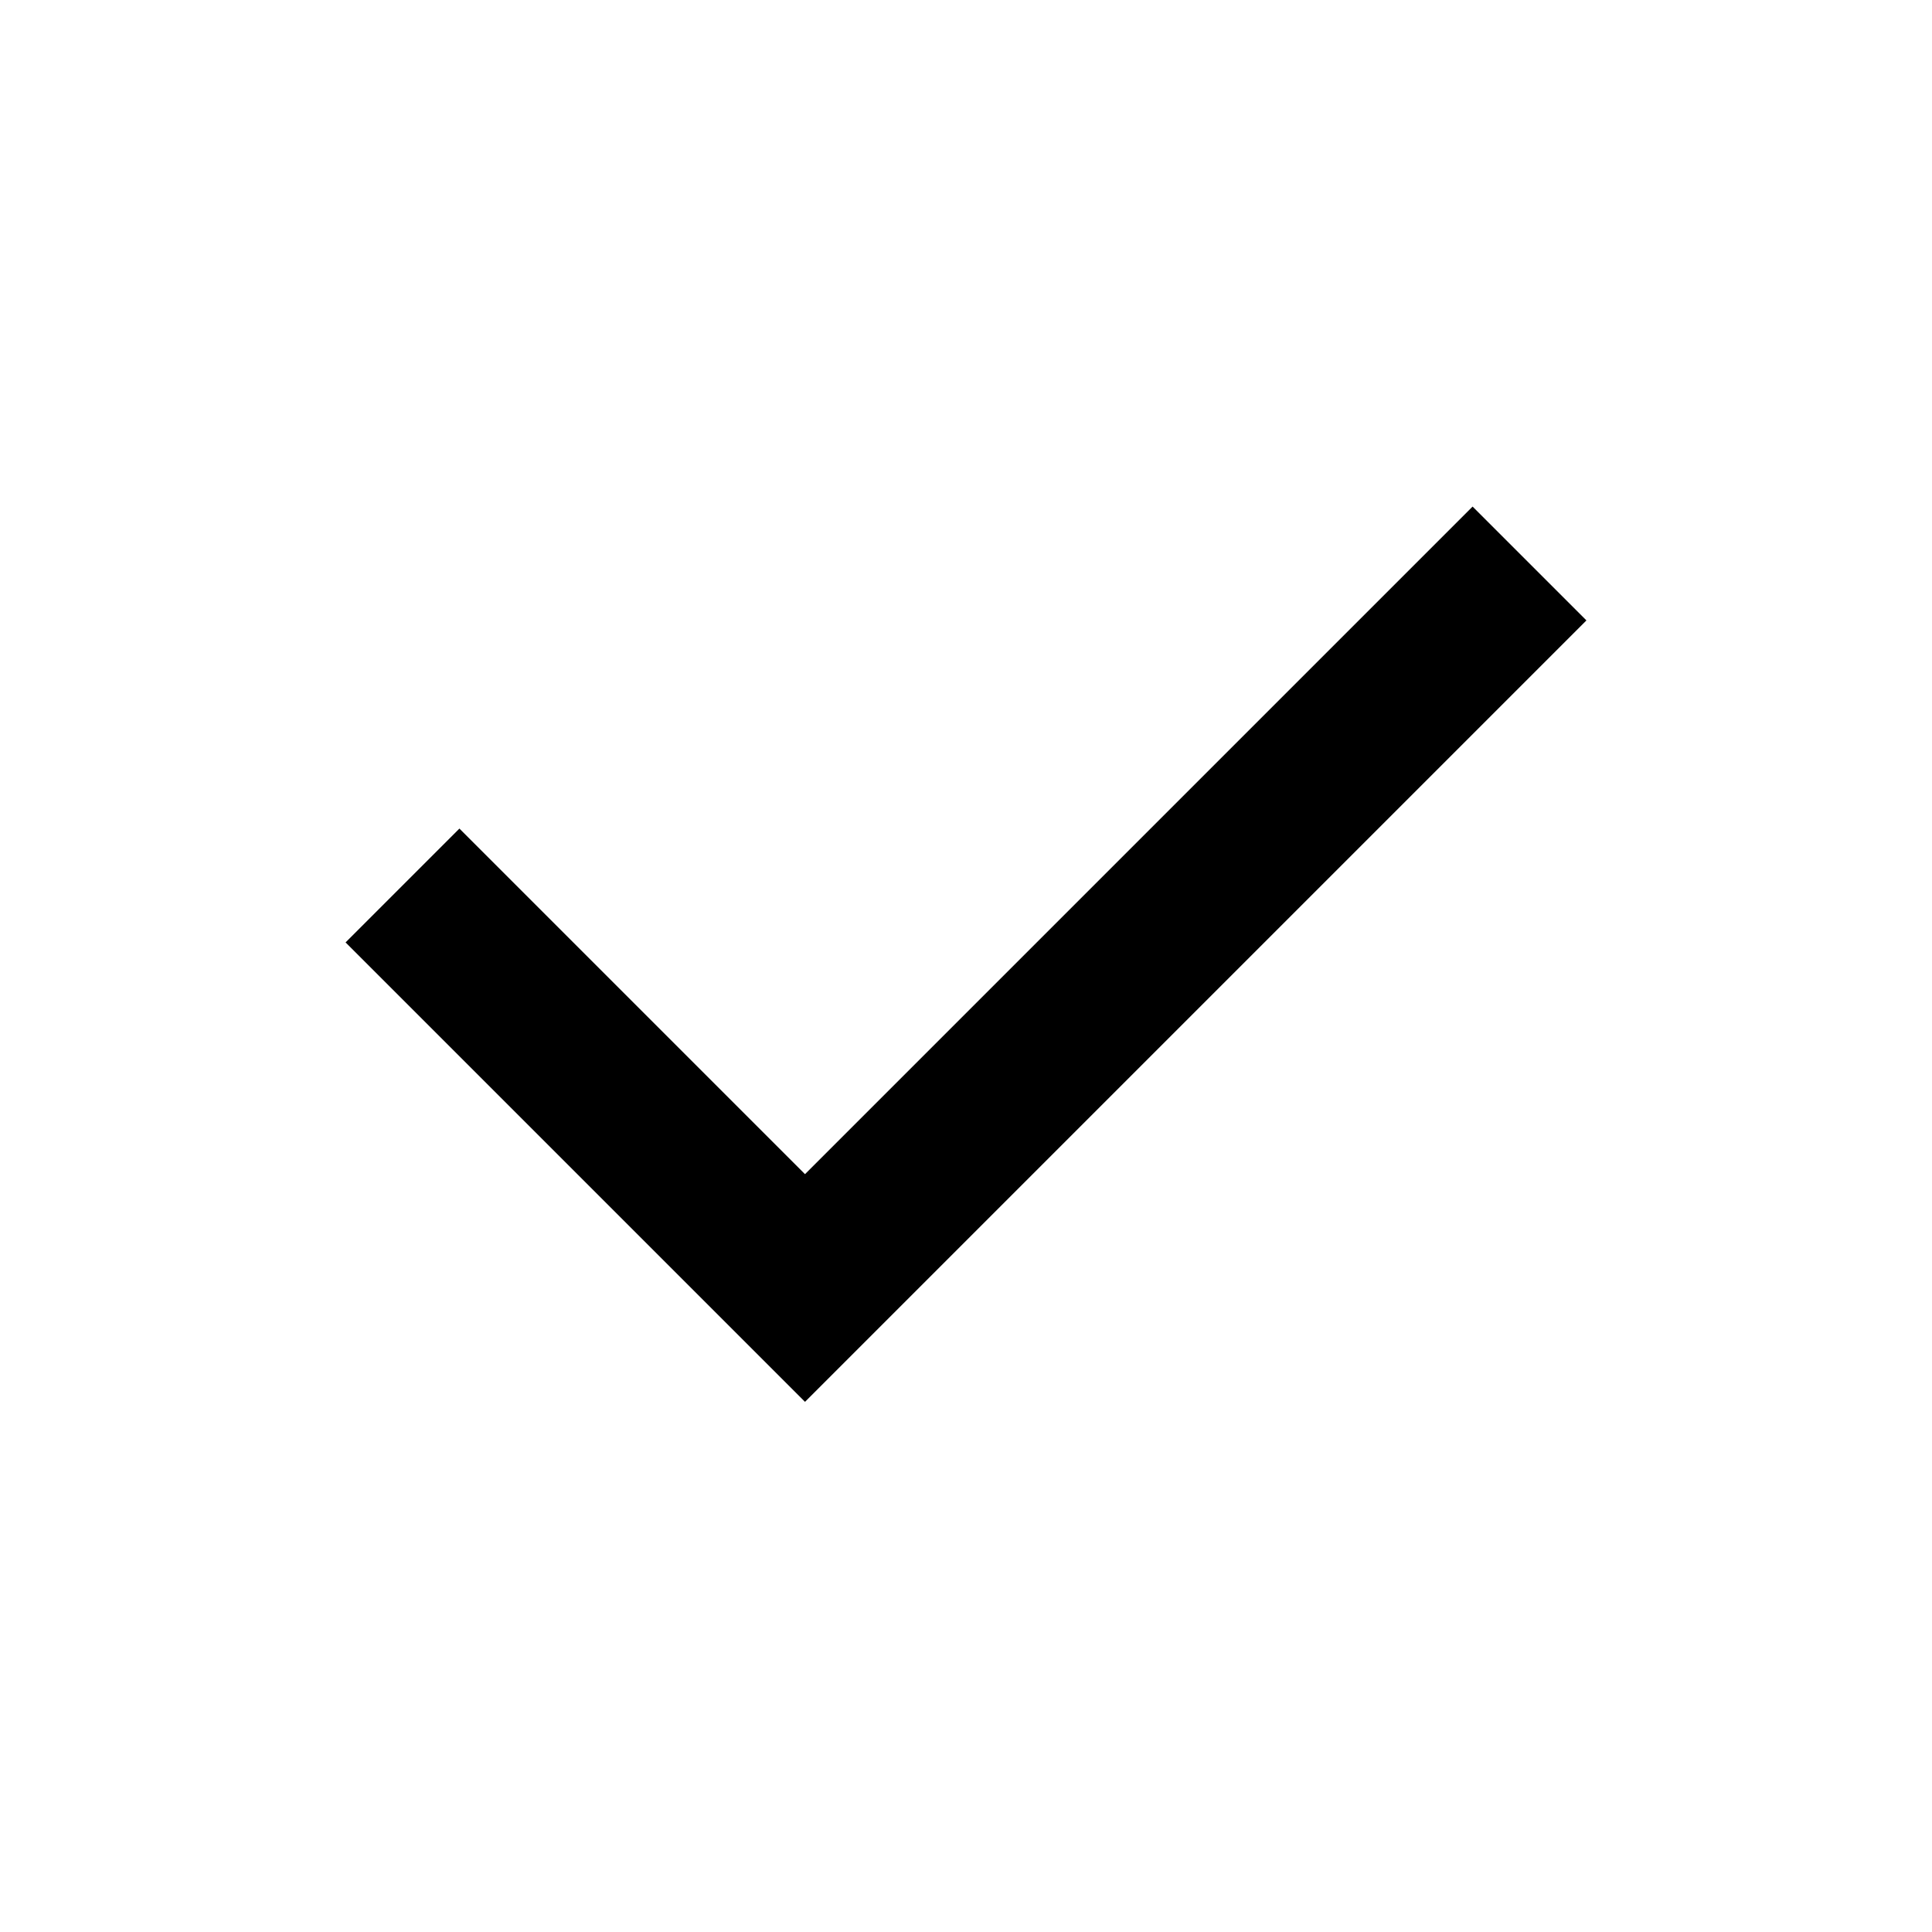
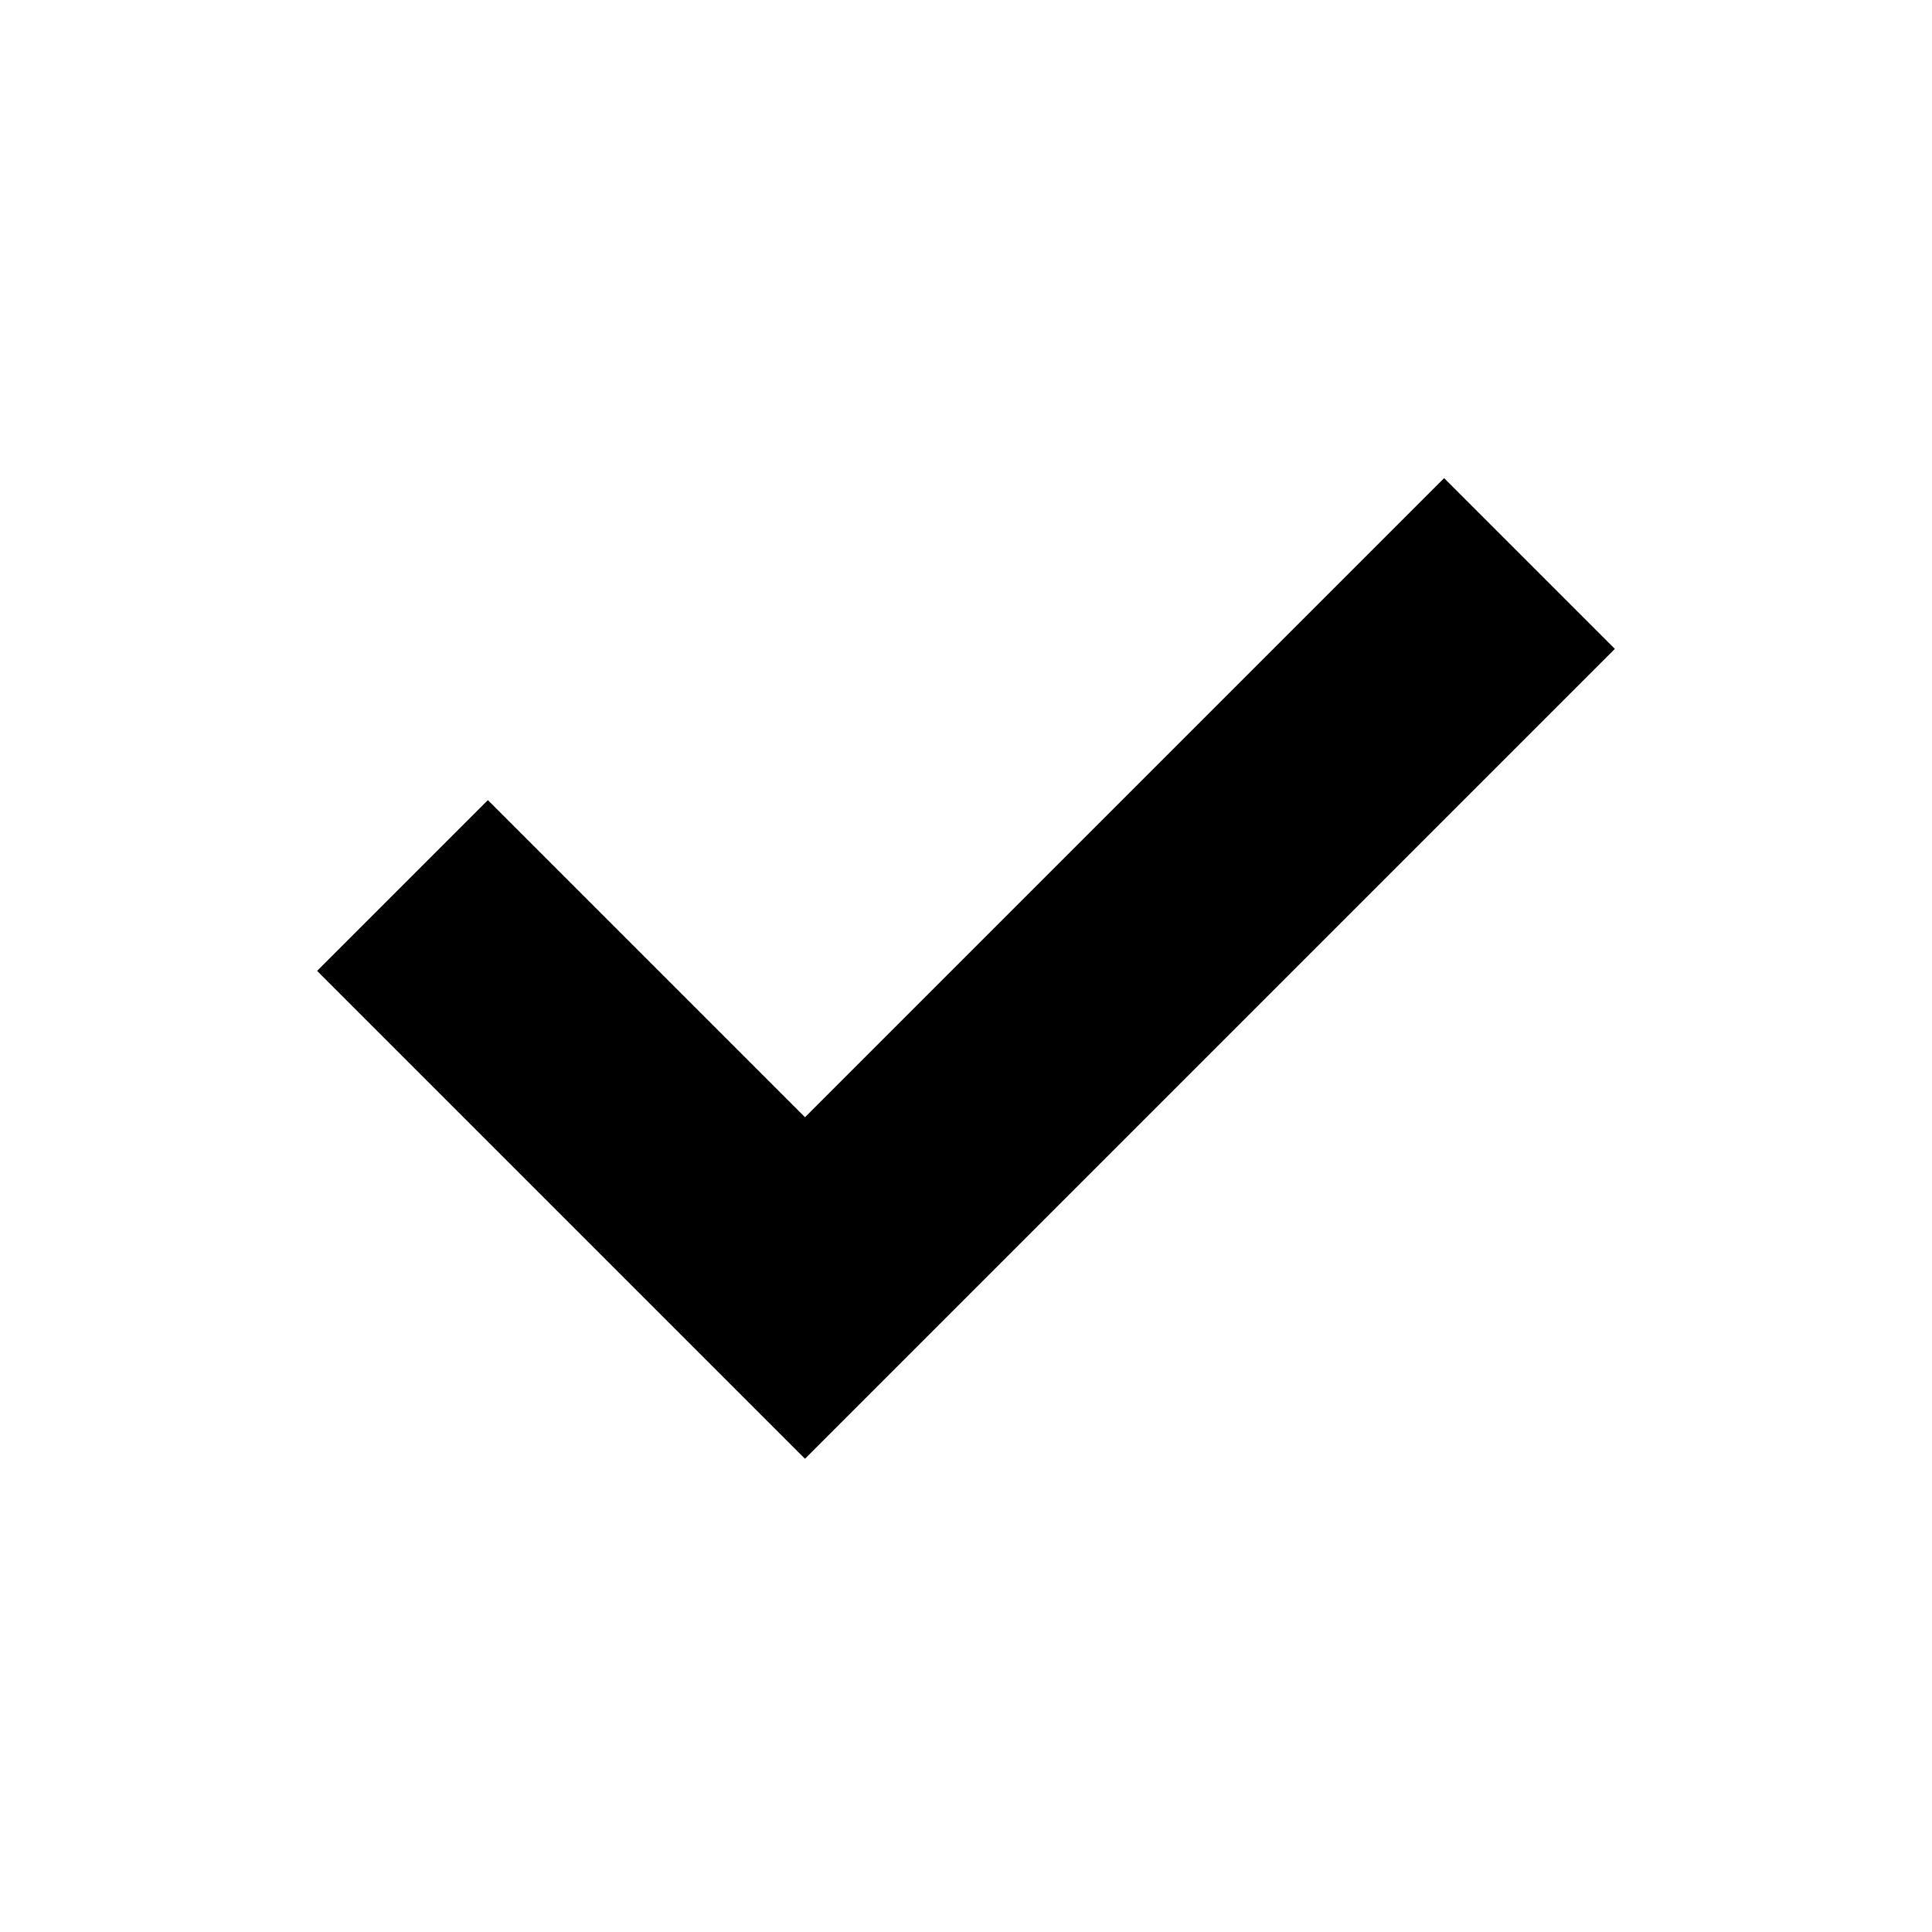
<svg xmlns="http://www.w3.org/2000/svg" width="24" height="24" viewBox="0 0 24 24">
-   <polyline fill="none" stroke="#000000" stroke-width="2" points="19 7 10 16 5 11" />
+   <polyline fill="none" stroke="#000000" stroke-width="3" points="19 7 10 16 5 11" />
</svg>
